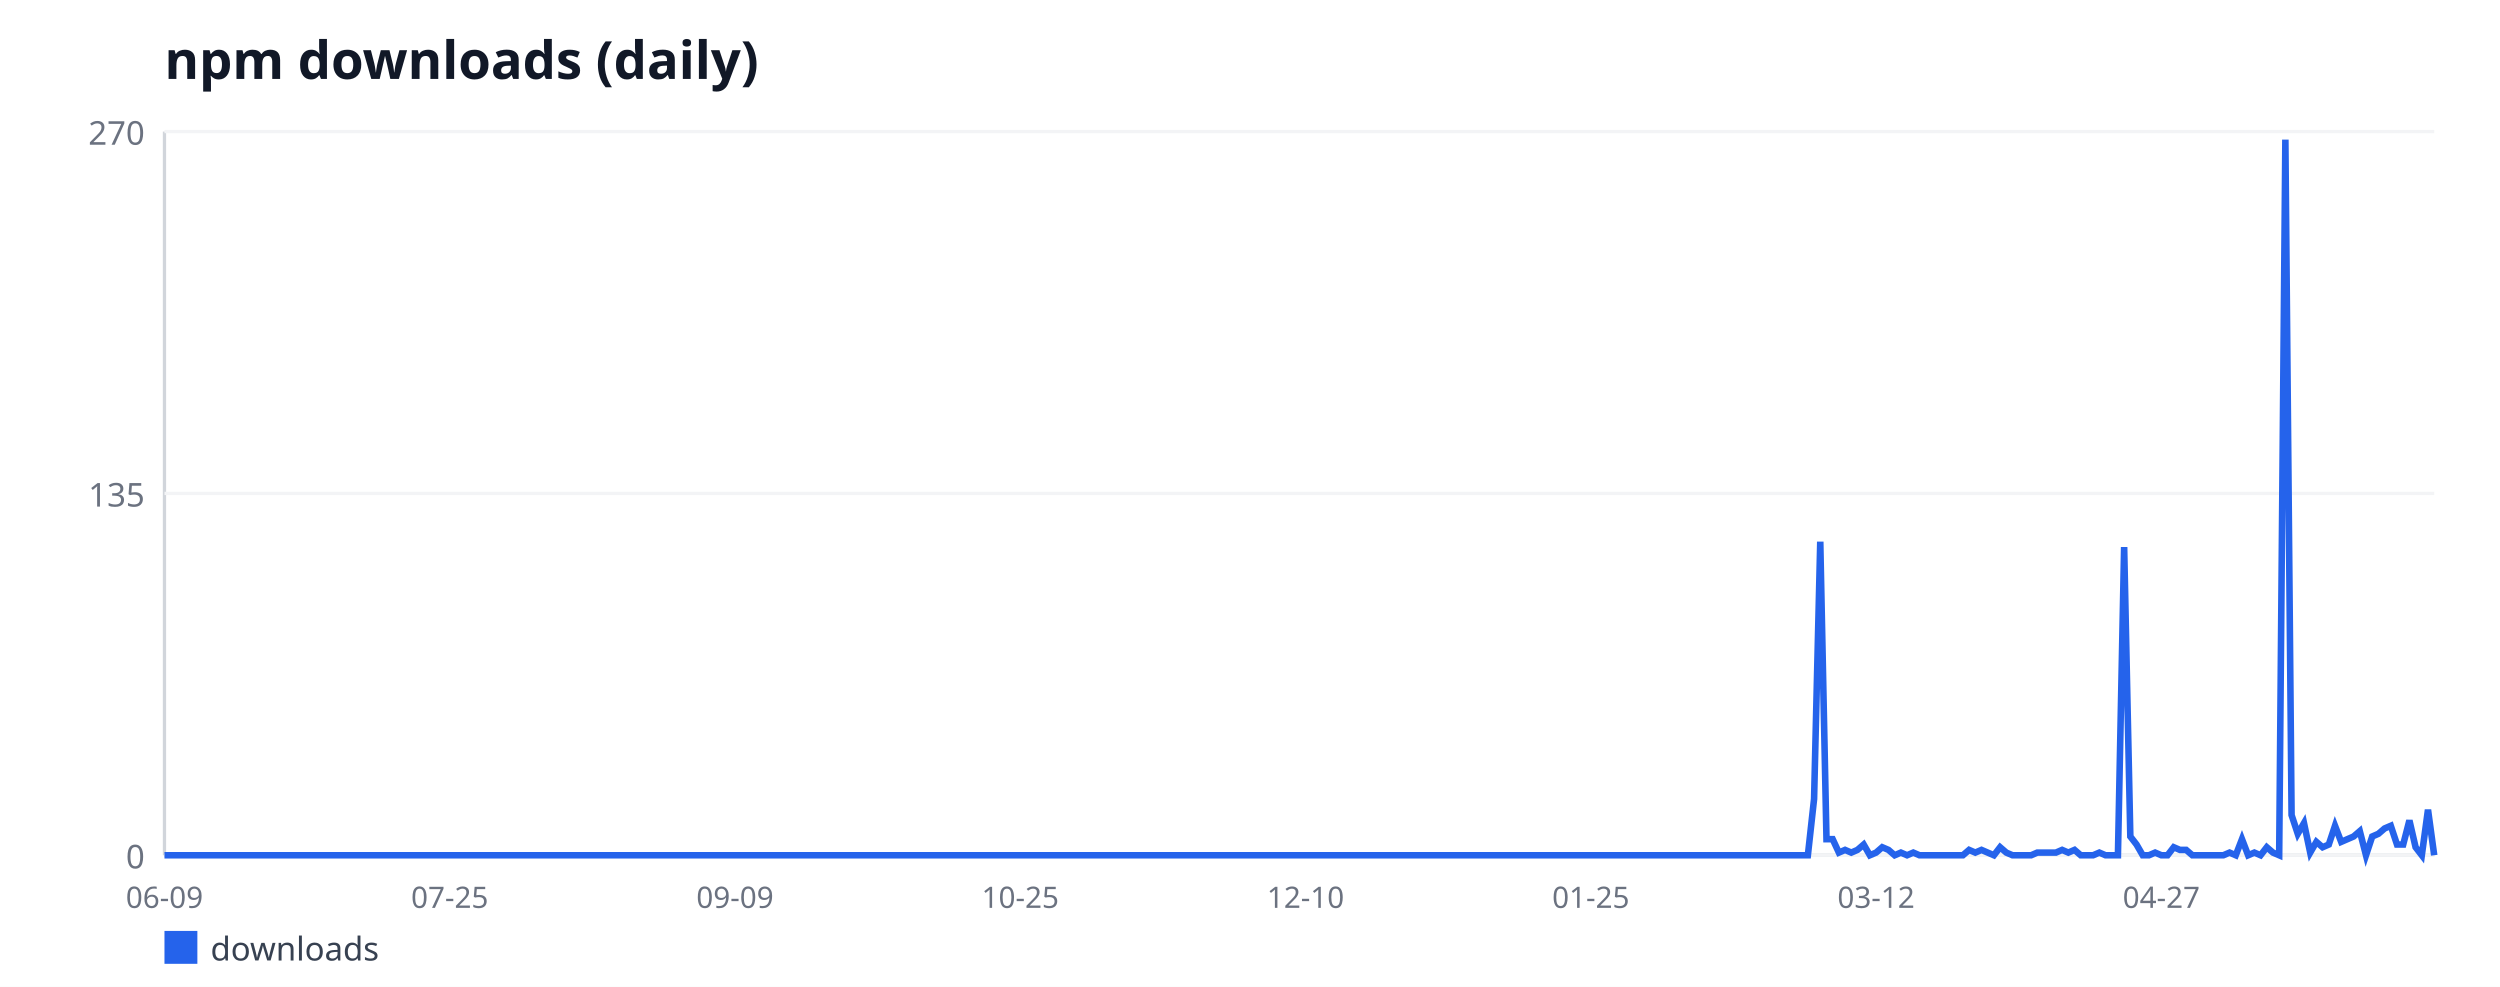
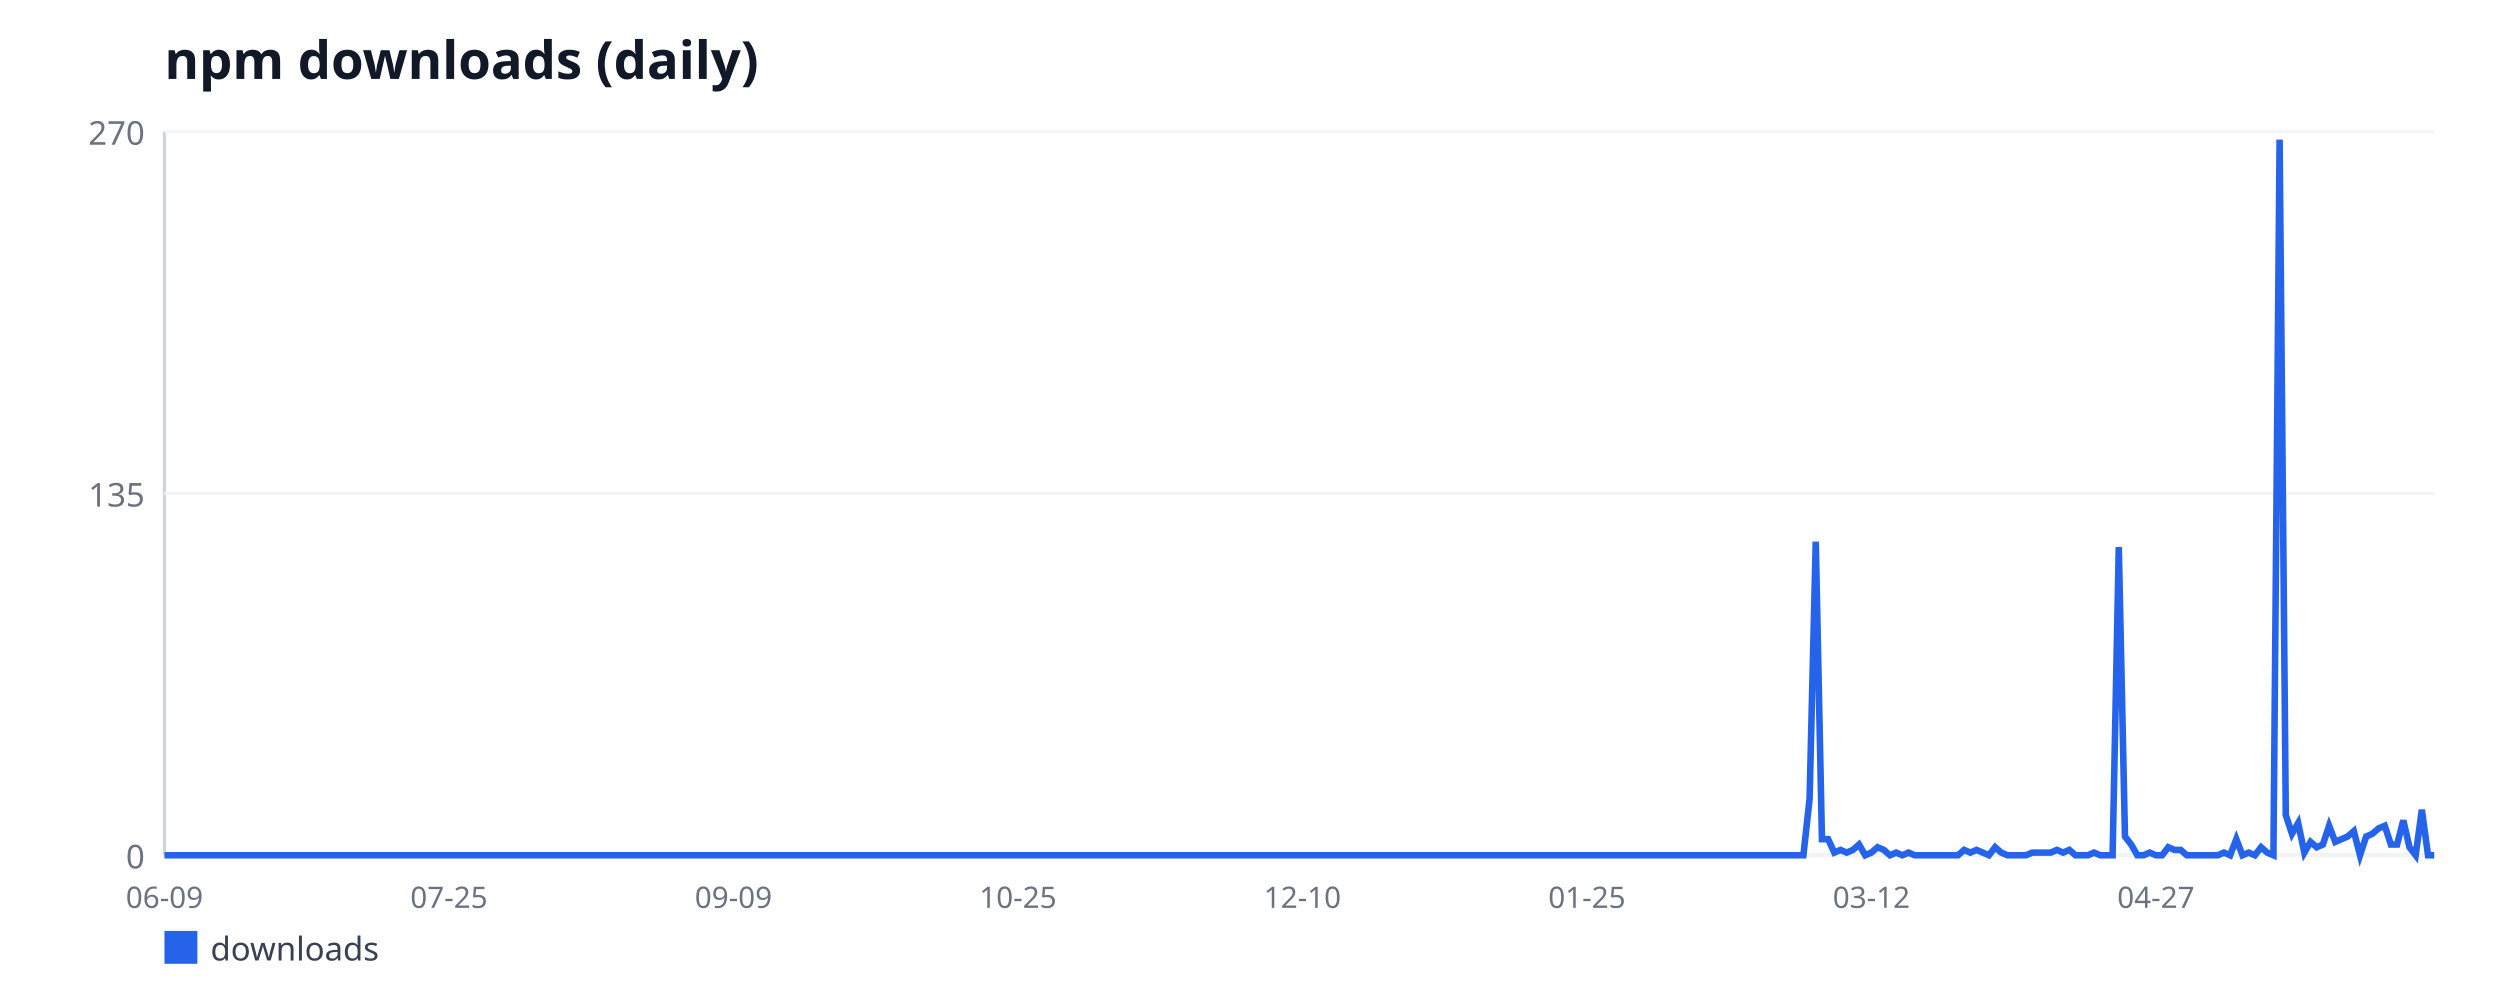
<svg xmlns="http://www.w3.org/2000/svg" width="760" height="300" viewBox="0 0 760 300" font-family="sans-serif">
  <rect width="760" height="300" fill="#ffffff" />
  <text x="50" y="24" font-size="16" font-weight="bold" fill="#111827">npm downloads (daily)</text>
  <line x1="50" y1="40" x2="50" y2="260" stroke="#d1d5db" stroke-width="1" />
  <line x1="50" y1="260" x2="740" y2="260" stroke="#d1d5db" stroke-width="1" />
  <line x1="50" y1="260" x2="740" y2="260" stroke="#f3f4f6" stroke-width="1" />
  <text x="44" y="264" font-size="10" fill="#6b7280" text-anchor="end">0</text>
  <line x1="50" y1="150" x2="740" y2="150" stroke="#f3f4f6" stroke-width="1" />
  <text x="44" y="154" font-size="10" fill="#6b7280" text-anchor="end">135</text>
  <line x1="50" y1="40" x2="740" y2="40" stroke="#f3f4f6" stroke-width="1" />
  <text x="44" y="44" font-size="10" fill="#6b7280" text-anchor="end">270</text>
  <text x="50" y="276" font-size="9" fill="#6b7280" text-anchor="middle">06-09</text>
-   <text x="136.72" y="276" font-size="9" fill="#6b7280" text-anchor="middle">07-25</text>
-   <text x="223.44" y="276" font-size="9" fill="#6b7280" text-anchor="middle">09-09</text>
-   <text x="310.16" y="276" font-size="9" fill="#6b7280" text-anchor="middle">10-25</text>
-   <text x="396.89" y="276" font-size="9" fill="#6b7280" text-anchor="middle">12-10</text>
-   <text x="483.61" y="276" font-size="9" fill="#6b7280" text-anchor="middle">01-25</text>
-   <text x="570.33" y="276" font-size="9" fill="#6b7280" text-anchor="middle">03-12</text>
-   <text x="657.05" y="276" font-size="9" fill="#6b7280" text-anchor="middle">04-27</text>
-   <polyline fill="none" stroke="#2563eb" stroke-width="2" points="50,260 51.89,260 53.77,260 55.66,260 57.54,260 59.43,260 61.31,260 63.2,260 65.08,260 66.97,260 68.85,260 70.74,260 72.62,260 74.51,260 76.39,260 78.28,260 80.16,260 82.05,260 83.93,260 85.82,260 87.7,260 89.59,260 91.48,260 93.36,260 95.25,260 97.13,260 99.02,260 100.9,260 102.79,260 104.67,260 106.56,260 108.44,260 110.33,260 112.21,260 114.1,260 115.98,260 117.87,260 119.75,260 121.64,260 123.52,260 125.41,260 127.3,260 129.18,260 131.07,260 132.95,260 134.84,260 136.72,260 138.61,260 140.49,260 142.38,260 144.26,260 146.15,260 148.03,260 149.92,260 151.8,260 153.69,260 155.57,260 157.46,260 159.34,260 161.23,260 163.11,260 165,260 166.89,260 168.77,260 170.66,260 172.54,260 174.43,260 176.31,260 178.2,260 180.08,260 181.97,260 183.85,260 185.74,260 187.62,260 189.51,260 191.39,260 193.28,260 195.16,260 197.05,260 198.93,260 200.82,260 202.7,260 204.59,260 206.48,260 208.36,260 210.25,260 212.13,260 214.02,260 215.9,260 217.79,260 219.67,260 221.56,260 223.44,260 225.33,260 227.21,260 229.1,260 230.98,260 232.87,260 234.75,260 236.64,260 238.52,260 240.41,260 242.3,260 244.18,260 246.07,260 247.95,260 249.84,260 251.72,260 253.61,260 255.49,260 257.38,260 259.26,260 261.15,260 263.03,260 264.92,260 266.8,260 268.69,260 270.57,260 272.46,260 274.34,260 276.23,260 278.11,260 280,260 281.89,260 283.77,260 285.66,260 287.54,260 289.43,260 291.31,260 293.2,260 295.08,260 296.97,260 298.85,260 300.74,260 302.62,260 304.51,260 306.39,260 308.28,260 310.16,260 312.05,260 313.93,260 315.82,260 317.7,260 319.59,260 321.48,260 323.36,260 325.25,260 327.13,260 329.02,260 330.9,260 332.79,260 334.67,260 336.56,260 338.44,260 340.33,260 342.21,260 344.1,260 345.98,260 347.87,260 349.75,260 351.64,260 353.52,260 355.41,260 357.3,260 359.18,260 361.07,260 362.95,260 364.84,260 366.72,260 368.61,260 370.49,260 372.38,260 374.26,260 376.15,260 378.03,260 379.92,260 381.8,260 383.69,260 385.57,260 387.46,260 389.34,260 391.23,260 393.11,260 395,260 396.89,260 398.77,260 400.66,260 402.54,260 404.43,260 406.31,260 408.2,260 410.08,260 411.97,260 413.85,260 415.74,260 417.62,260 419.51,260 421.39,260 423.28,260 425.16,260 427.05,260 428.93,260 430.82,260 432.7,260 434.59,260 436.48,260 438.36,260 440.25,260 442.13,260 444.02,260 445.9,260 447.79,260 449.67,260 451.56,260 453.44,260 455.33,260 457.21,260 459.1,260 460.98,260 462.87,260 464.75,260 466.64,260 468.52,260 470.41,260 472.3,260 474.18,260 476.07,260 477.95,260 479.84,260 481.72,260 483.61,260 485.49,260 487.38,260 489.26,260 491.15,260 493.03,260 494.92,260 496.8,260 498.69,260 500.57,260 502.46,260 504.34,260 506.23,260 508.11,260 510,260 511.89,260 513.77,260 515.66,260 517.54,260 519.43,260 521.31,260 523.2,260 525.08,260 526.97,260 528.85,260 530.74,260 532.62,260 534.51,260 536.39,260 538.28,260 540.16,260 542.05,260 543.93,260 545.82,260 547.7,260 549.59,260 551.48,242.89 553.36,164.67 555.25,255.11 557.13,255.11 559.02,259.19 560.9,258.37 562.79,259.19 564.67,258.37 566.56,256.74 568.44,260 570.33,259.19 572.21,257.56 574.1,258.37 575.98,260 577.87,259.19 579.75,260 581.64,259.19 583.52,260 585.41,260 587.3,260 589.18,260 591.07,260 592.95,260 594.84,260 596.72,260 598.61,258.37 600.49,259.19 602.38,258.37 604.26,259.19 606.15,260 608.03,257.56 609.92,259.19 611.8,260 613.69,260 615.57,260 617.46,260 619.34,259.19 621.23,259.19 623.11,259.19 625,259.19 626.89,258.37 628.77,259.19 630.66,258.37 632.54,260 634.43,260 636.31,260 638.2,259.19 640.08,260 641.97,260 643.85,260 645.74,166.3 647.62,254.3 649.51,256.74 651.39,260 653.28,260 655.16,259.19 657.05,260 658.93,260 660.82,257.56 662.7,258.37 664.59,258.37 666.48,260 668.36,260 670.25,260 672.13,260 674.02,260 675.9,260 677.79,259.19 679.67,260 681.56,255.11 683.44,260 685.33,259.19 687.21,260 689.1,257.56 690.98,259.19 692.87,260 694.75,42.44 696.64,247.78 698.52,253.48 700.41,250.22 702.3,259.19 704.18,255.93 706.07,257.56 707.95,256.74 709.84,251.04 711.72,255.93 713.61,255.11 715.49,254.3 717.38,252.67 719.26,260 721.15,254.3 723.03,253.48 724.92,251.85 726.8,251.04 728.69,256.74 730.57,256.74 732.46,249.41 734.34,257.56 736.23,260 738.11,246.15 740,260" />
+   <text x="136.49" y="276" font-size="9" fill="#6b7280" text-anchor="middle">07-25</text>
+   <text x="222.97" y="276" font-size="9" fill="#6b7280" text-anchor="middle">09-09</text>
+   <text x="309.46" y="276" font-size="9" fill="#6b7280" text-anchor="middle">10-25</text>
+   <text x="395.94" y="276" font-size="9" fill="#6b7280" text-anchor="middle">12-10</text>
+   <text x="482.43" y="276" font-size="9" fill="#6b7280" text-anchor="middle">01-25</text>
+   <text x="568.91" y="276" font-size="9" fill="#6b7280" text-anchor="middle">03-12</text>
+   <text x="655.4" y="276" font-size="9" fill="#6b7280" text-anchor="middle">04-27</text>
+   <polyline fill="none" stroke="#2563eb" stroke-width="2" points="50,260 51.88,260 53.76,260 55.64,260 57.52,260 59.4,260 61.28,260 63.16,260 65.04,260 66.92,260 68.8,260 70.68,260 72.56,260 74.44,260 76.32,260 78.2,260 80.08,260 81.96,260 83.84,260 85.72,260 87.6,260 89.48,260 91.36,260 93.24,260 95.12,260 97,260 98.88,260 100.76,260 102.64,260 104.52,260 106.4,260 108.28,260 110.16,260 112.04,260 113.92,260 115.8,260 117.68,260 119.56,260 121.44,260 123.32,260 125.2,260 127.08,260 128.96,260 130.84,260 132.72,260 134.6,260 136.49,260 138.37,260 140.25,260 142.13,260 144.01,260 145.89,260 147.77,260 149.65,260 151.53,260 153.41,260 155.29,260 157.17,260 159.05,260 160.93,260 162.81,260 164.69,260 166.57,260 168.45,260 170.33,260 172.21,260 174.09,260 175.97,260 177.85,260 179.73,260 181.61,260 183.49,260 185.37,260 187.25,260 189.13,260 191.01,260 192.89,260 194.77,260 196.65,260 198.53,260 200.41,260 202.29,260 204.17,260 206.05,260 207.93,260 209.81,260 211.69,260 213.57,260 215.45,260 217.33,260 219.21,260 221.09,260 222.97,260 224.85,260 226.73,260 228.61,260 230.49,260 232.37,260 234.25,260 236.13,260 238.01,260 239.89,260 241.77,260 243.65,260 245.53,260 247.41,260 249.29,260 251.17,260 253.05,260 254.93,260 256.81,260 258.69,260 260.57,260 262.45,260 264.33,260 266.21,260 268.09,260 269.97,260 271.85,260 273.73,260 275.61,260 277.49,260 279.37,260 281.25,260 283.13,260 285.01,260 286.89,260 288.77,260 290.65,260 292.53,260 294.41,260 296.29,260 298.17,260 300.05,260 301.93,260 303.81,260 305.69,260 307.57,260 309.46,260 311.34,260 313.22,260 315.1,260 316.98,260 318.86,260 320.74,260 322.62,260 324.5,260 326.38,260 328.26,260 330.14,260 332.02,260 333.9,260 335.78,260 337.66,260 339.54,260 341.42,260 343.3,260 345.18,260 347.06,260 348.94,260 350.82,260 352.7,260 354.58,260 356.46,260 358.34,260 360.22,260 362.1,260 363.98,260 365.86,260 367.74,260 369.62,260 371.5,260 373.38,260 375.26,260 377.14,260 379.02,260 380.9,260 382.78,260 384.66,260 386.54,260 388.42,260 390.3,260 392.18,260 394.06,260 395.94,260 397.82,260 399.7,260 401.58,260 403.46,260 405.34,260 407.22,260 409.1,260 410.98,260 412.86,260 414.74,260 416.62,260 418.5,260 420.38,260 422.26,260 424.14,260 426.02,260 427.9,260 429.78,260 431.66,260 433.54,260 435.42,260 437.3,260 439.18,260 441.06,260 442.94,260 444.82,260 446.7,260 448.58,260 450.46,260 452.34,260 454.22,260 456.1,260 457.98,260 459.86,260 461.74,260 463.62,260 465.5,260 467.38,260 469.26,260 471.14,260 473.02,260 474.9,260 476.78,260 478.66,260 480.54,260 482.43,260 484.31,260 486.19,260 488.07,260 489.95,260 491.83,260 493.71,260 495.59,260 497.47,260 499.35,260 501.23,260 503.11,260 504.99,260 506.87,260 508.75,260 510.63,260 512.51,260 514.39,260 516.27,260 518.15,260 520.03,260 521.91,260 523.79,260 525.67,260 527.55,260 529.43,260 531.31,260 533.19,260 535.07,260 536.95,260 538.83,260 540.71,260 542.59,260 544.47,260 546.35,260 548.23,260 550.11,242.89 551.99,164.67 553.87,255.11 555.75,255.11 557.63,259.19 559.51,258.37 561.39,259.19 563.27,258.37 565.15,256.74 567.03,260 568.91,259.19 570.79,257.56 572.67,258.37 574.55,260 576.43,259.19 578.31,260 580.19,259.19 582.07,260 583.95,260 585.83,260 587.71,260 589.59,260 591.47,260 593.35,260 595.23,260 597.11,258.37 598.99,259.19 600.87,258.37 602.75,259.19 604.63,260 606.51,257.56 608.39,259.19 610.27,260 612.15,260 614.03,260 615.91,260 617.79,259.19 619.67,259.19 621.55,259.19 623.43,259.19 625.31,258.37 627.19,259.19 629.07,258.37 630.95,260 632.83,260 634.71,260 636.59,259.19 638.47,260 640.35,260 642.23,260 644.11,166.3 645.99,254.3 647.87,256.74 649.75,260 651.63,260 653.51,259.19 655.4,260 657.28,260 659.16,257.56 661.04,258.37 662.92,258.37 664.8,260 666.68,260 668.56,260 670.44,260 672.32,260 674.2,260 676.08,259.19 677.96,260 679.84,255.11 681.72,260 683.6,259.19 685.48,260 687.36,257.56 689.24,259.19 691.12,260 693,42.44 694.88,247.78 696.76,253.48 698.64,250.22 700.52,259.19 702.4,255.93 704.28,257.56 706.16,256.74 708.04,251.04 709.92,255.93 711.8,255.11 713.68,254.3 715.56,252.67 717.44,260 719.32,254.3 721.2,253.48 723.08,251.85 724.96,251.04 726.84,256.74 728.72,256.74 730.6,249.41 732.48,257.56 734.36,260 736.24,246.15 738.12,260 740,260" />
  <rect x="50" y="283" width="10" height="10" fill="#2563eb" />
  <text x="64" y="292" font-size="10" fill="#374151">downloads</text>
</svg>
